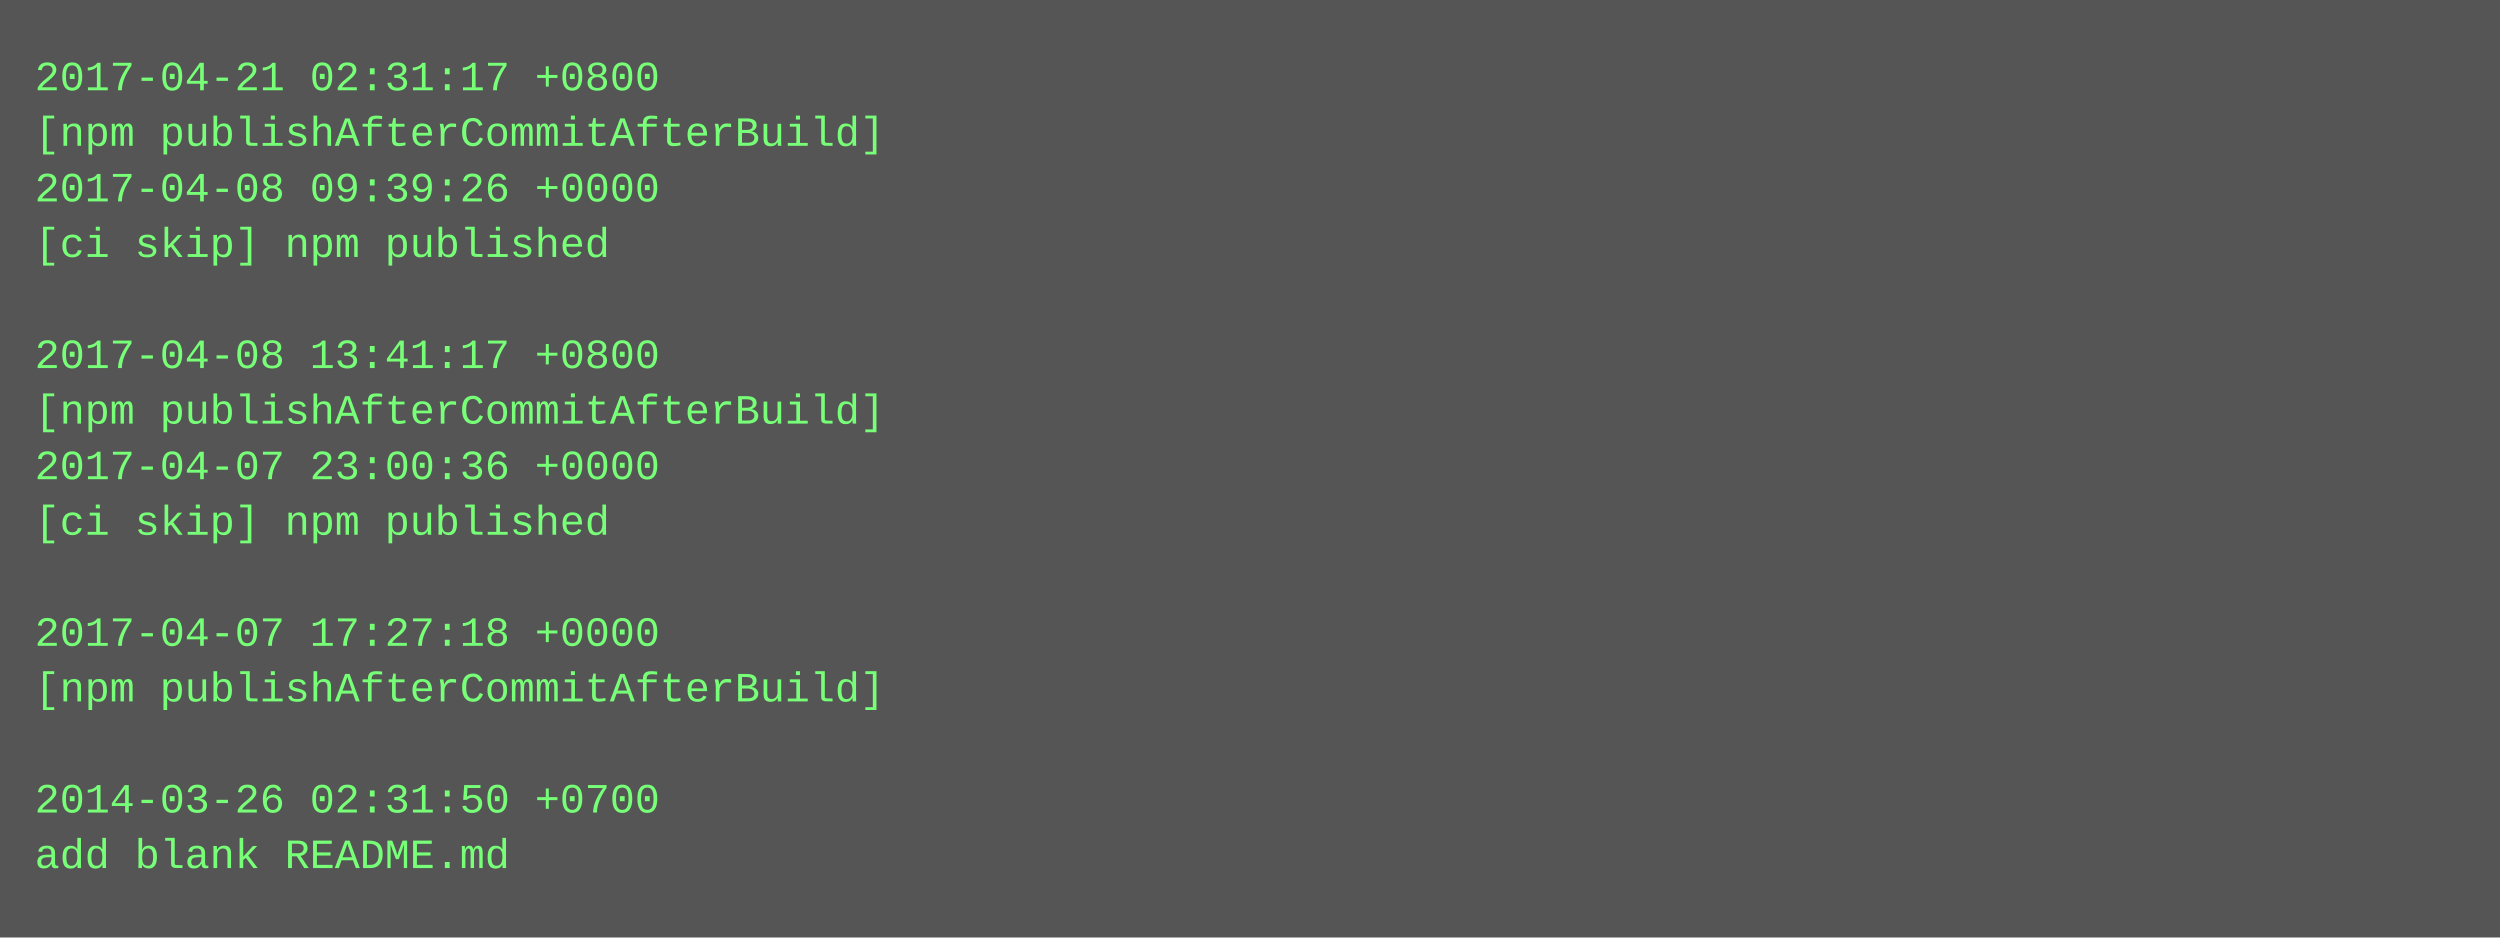
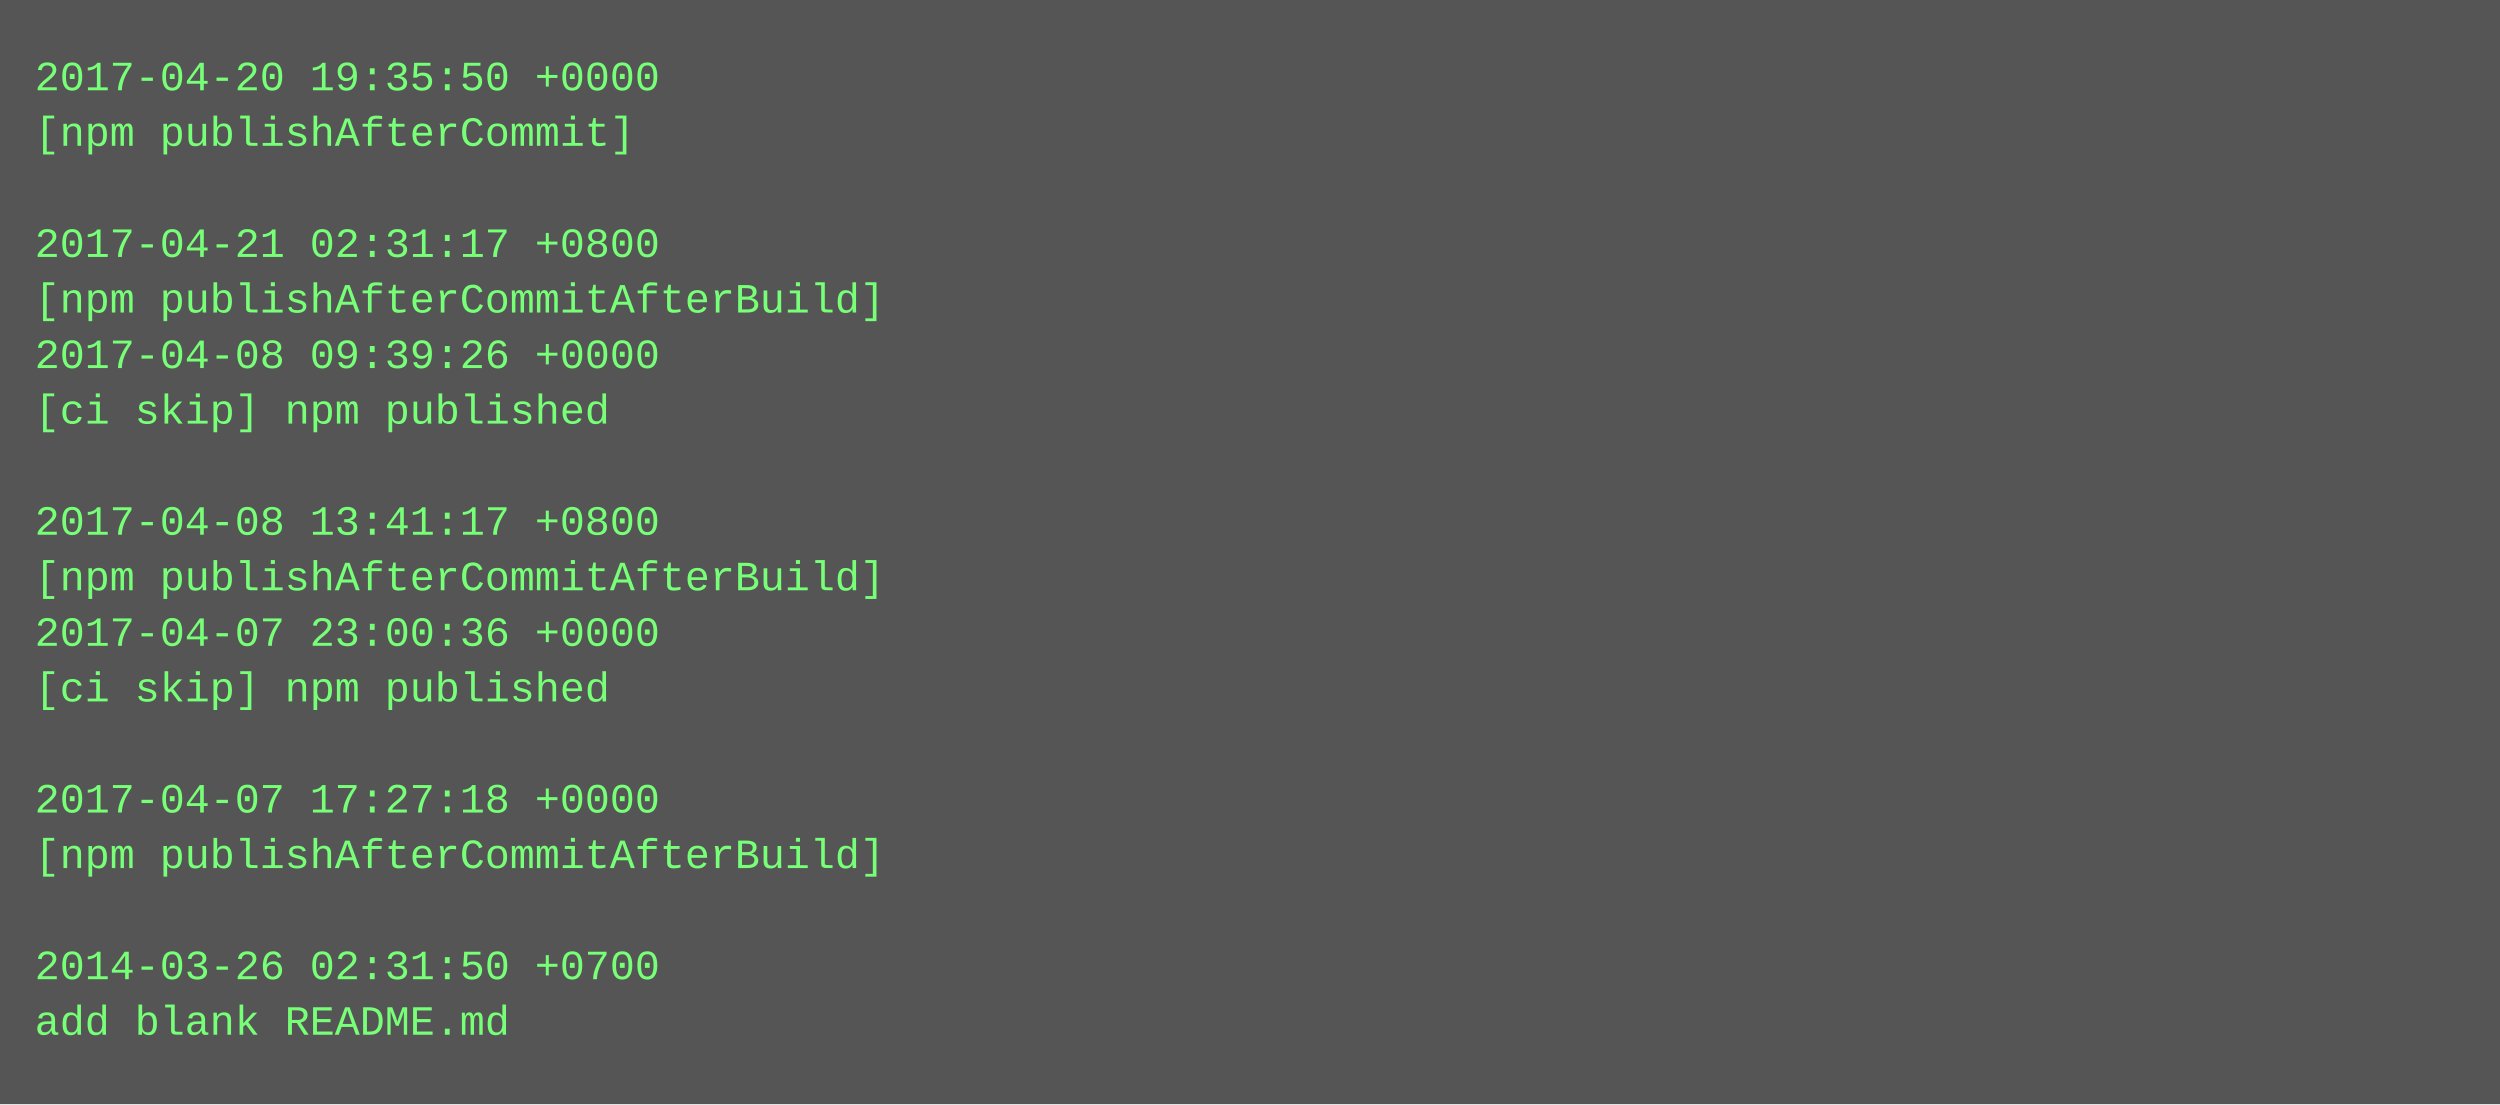
- <svg xmlns="http://www.w3.org/2000/svg" height="270" width="720">
-   <rect height="270" fill="#555" width="720" />
+ <svg xmlns="http://www.w3.org/2000/svg" height="318" width="720">
+   <rect height="318" fill="#555" width="720" />
  <text fill="#7f7" font-family="Courier New" font-size="12" xml:space="preserve">
-     <tspan x="10" y="26">2017-04-21 02:31:17 +0800</tspan>
-     <tspan x="10" y="42">[npm publishAfterCommitAfterBuild]</tspan>
-     <tspan x="10" y="58">2017-04-08 09:39:26 +0000</tspan>
-     <tspan x="10" y="74">[ci skip] npm published</tspan>
-     <tspan x="10" y="90" />
-     <tspan x="10" y="106">2017-04-08 13:41:17 +0800</tspan>
-     <tspan x="10" y="122">[npm publishAfterCommitAfterBuild]</tspan>
-     <tspan x="10" y="138">2017-04-07 23:00:36 +0000</tspan>
-     <tspan x="10" y="154">[ci skip] npm published</tspan>
-     <tspan x="10" y="170" />
-     <tspan x="10" y="186">2017-04-07 17:27:18 +0000</tspan>
-     <tspan x="10" y="202">[npm publishAfterCommitAfterBuild]</tspan>
+     <tspan x="10" y="26">2017-04-20 19:35:50 +0000</tspan>
+     <tspan x="10" y="42">[npm publishAfterCommit]</tspan>
+     <tspan x="10" y="58" />
+     <tspan x="10" y="74">2017-04-21 02:31:17 +0800</tspan>
+     <tspan x="10" y="90">[npm publishAfterCommitAfterBuild]</tspan>
+     <tspan x="10" y="106">2017-04-08 09:39:26 +0000</tspan>
+     <tspan x="10" y="122">[ci skip] npm published</tspan>
+     <tspan x="10" y="138" />
+     <tspan x="10" y="154">2017-04-08 13:41:17 +0800</tspan>
+     <tspan x="10" y="170">[npm publishAfterCommitAfterBuild]</tspan>
+     <tspan x="10" y="186">2017-04-07 23:00:36 +0000</tspan>
+     <tspan x="10" y="202">[ci skip] npm published</tspan>
    <tspan x="10" y="218" />
-     <tspan x="10" y="234">2014-03-26 02:31:50 +0700</tspan>
-     <tspan x="10" y="250">add blank README.md</tspan>
+     <tspan x="10" y="234">2017-04-07 17:27:18 +0000</tspan>
+     <tspan x="10" y="250">[npm publishAfterCommitAfterBuild]</tspan>
+     <tspan x="10" y="266" />
+     <tspan x="10" y="282">2014-03-26 02:31:50 +0700</tspan>
+     <tspan x="10" y="298">add blank README.md</tspan>
  </text>
</svg>
